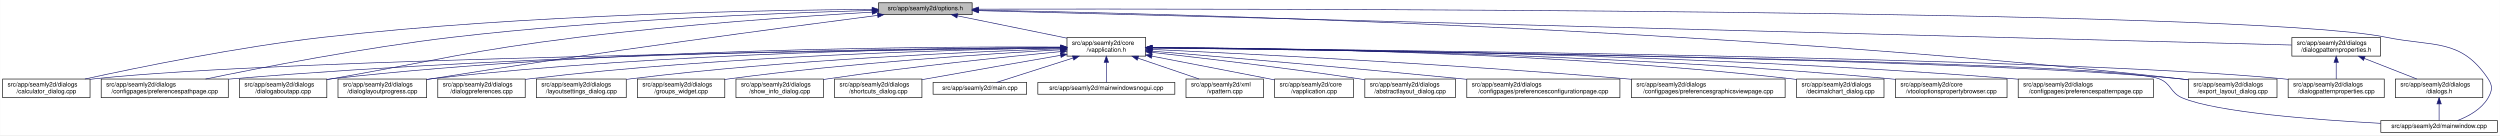
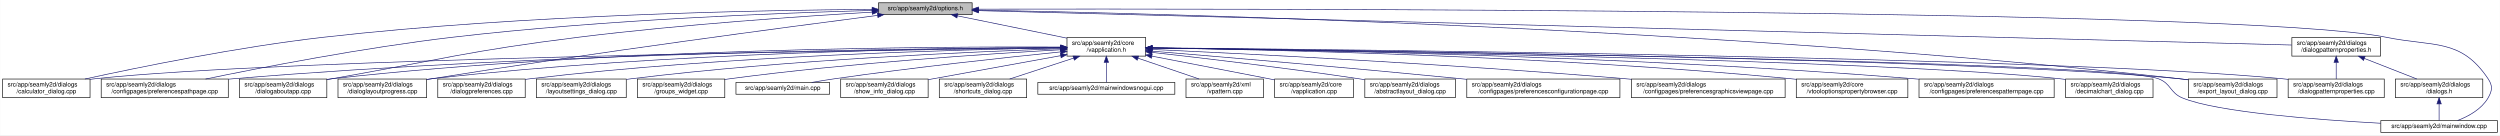
<svg xmlns="http://www.w3.org/2000/svg" xmlns:xlink="http://www.w3.org/1999/xlink" width="4033pt" height="218pt" viewBox="0.00 0.00 4032.50 218.00">
  <g id="graph0" class="graph" transform="scale(1 1) rotate(0) translate(4 214)">
    <polygon fill="white" stroke="transparent" points="-4,4 -4,-214 4028.5,-214 4028.5,4 -4,4" />
    <g id="node1" class="node">
      <g id="a_node1">
        <a xlink:title=" ">
          <polygon fill="#bfbfbf" stroke="black" points="1413,-190.5 1413,-209.5 1564,-209.5 1564,-190.5 1413,-190.5" />
          <text text-anchor="middle" x="1488.5" y="-197.5" font-family="Helvetica,sans-Serif" font-size="10.00">src/app/seamly2d/options.h</text>
        </a>
      </g>
    </g>
    <g id="node2" class="node">
      <g id="a_node2">
        <a xlink:href="../../d9/d02/vapplication_8h.html" target="_top" xlink:title=" ">
          <polygon fill="white" stroke="black" points="1717,-123.5 1717,-153.5 1844,-153.5 1844,-123.5 1717,-123.5" />
          <text text-anchor="start" x="1725" y="-141.5" font-family="Helvetica,sans-Serif" font-size="10.00">src/app/seamly2d/core</text>
          <text text-anchor="middle" x="1780.5" y="-130.5" font-family="Helvetica,sans-Serif" font-size="10.00">/vapplication.h</text>
        </a>
      </g>
    </g>
    <g id="edge1" class="edge">
      <path fill="none" stroke="midnightblue" d="M1540.16,-188.47C1589.51,-178.42 1664,-163.24 1716.96,-152.45" />
      <polygon fill="midnightblue" stroke="midnightblue" points="1539.44,-185.05 1530.34,-190.48 1540.83,-191.91 1539.44,-185.05" />
    </g>
    <g id="node5" class="node">
      <g id="a_node5">
        <a xlink:href="../../d7/dfa/calculator__dialog_8cpp.html" target="_top" xlink:title=" ">
          <polygon fill="white" stroke="black" points="0,-56.5 0,-86.5 141,-86.5 141,-56.5 0,-56.5" />
          <text text-anchor="start" x="8" y="-74.5" font-family="Helvetica,sans-Serif" font-size="10.00">src/app/seamly2d/dialogs</text>
          <text text-anchor="middle" x="70.5" y="-63.5" font-family="Helvetica,sans-Serif" font-size="10.00">/calculator_dialog.cpp</text>
        </a>
      </g>
    </g>
    <g id="edge24" class="edge">
      <path fill="none" stroke="midnightblue" d="M1402.65,-198.85C1233.1,-197.71 843.53,-190.88 518.5,-154 379.66,-138.25 218.98,-105.4 132.8,-86.57" />
      <polygon fill="midnightblue" stroke="midnightblue" points="1402.74,-202.35 1412.76,-198.91 1402.79,-195.35 1402.74,-202.35" />
    </g>
-     <g id="node7" class="node">
-       <g id="a_node7">
+     <g id="node8" class="node">
+       <g id="a_node8">
        <a xlink:href="../../dc/d20/preferencespathpage_8cpp.html" target="_top" xlink:title=" ">
          <polygon fill="white" stroke="black" points="159,-56.5 159,-86.5 364,-86.5 364,-56.5 159,-56.5" />
          <text text-anchor="start" x="167" y="-74.5" font-family="Helvetica,sans-Serif" font-size="10.00">src/app/seamly2d/dialogs</text>
          <text text-anchor="middle" x="261.5" y="-63.5" font-family="Helvetica,sans-Serif" font-size="10.00">/configpages/preferencespathpage.cpp</text>
        </a>
      </g>
    </g>
    <g id="edge25" class="edge">
      <path fill="none" stroke="midnightblue" d="M1402.47,-197.13C1261.03,-193.33 970.65,-182.51 726.5,-154 583.22,-137.27 417.17,-105.02 327.37,-86.5" />
      <polygon fill="midnightblue" stroke="midnightblue" points="1402.72,-200.64 1412.81,-197.4 1402.91,-193.64 1402.72,-200.64" />
    </g>
    <g id="node11" class="node">
      <g id="a_node11">
        <a xlink:href="../../dd/d64/dialogaboutapp_8cpp.html" target="_top" xlink:title=" ">
          <polygon fill="white" stroke="black" points="382,-56.5 382,-86.5 523,-86.5 523,-56.5 382,-56.5" />
          <text text-anchor="start" x="390" y="-74.5" font-family="Helvetica,sans-Serif" font-size="10.00">src/app/seamly2d/dialogs</text>
          <text text-anchor="middle" x="452.5" y="-63.5" font-family="Helvetica,sans-Serif" font-size="10.00">/dialogaboutapp.cpp</text>
        </a>
      </g>
    </g>
    <g id="edge26" class="edge">
      <path fill="none" stroke="midnightblue" d="M1402.75,-194.41C1292.84,-187.99 1096.51,-174.74 929.5,-154 751.49,-131.89 708.16,-118.08 531.5,-87 528.75,-86.52 525.95,-86.02 523.13,-85.52" />
      <polygon fill="midnightblue" stroke="midnightblue" points="1402.61,-197.9 1412.79,-194.99 1403.01,-190.92 1402.61,-197.9" />
    </g>
-     <g id="node12" class="node">
-       <g id="a_node12">
+     <g id="node13" class="node">
+       <g id="a_node13">
        <a xlink:href="../../d6/d89/dialoglayoutprogress_8cpp.html" target="_top" xlink:title=" ">
          <polygon fill="white" stroke="black" points="541,-56.5 541,-86.5 684,-86.5 684,-56.5 541,-56.5" />
          <text text-anchor="start" x="549" y="-74.5" font-family="Helvetica,sans-Serif" font-size="10.00">src/app/seamly2d/dialogs</text>
          <text text-anchor="middle" x="612.5" y="-63.5" font-family="Helvetica,sans-Serif" font-size="10.00">/dialoglayoutprogress.cpp</text>
        </a>
      </g>
    </g>
-     <g id="edge27" class="edge">
+     <g id="edge31" class="edge">
      <path fill="none" stroke="midnightblue" d="M1411.6,-189.21C1269.37,-170.87 955.72,-129.36 692.5,-87 689.71,-86.55 686.87,-86.08 684.01,-85.6" />
      <polygon fill="midnightblue" stroke="midnightblue" points="1411.17,-192.68 1421.54,-190.49 1412.07,-185.74 1411.17,-192.68" />
    </g>
    <g id="node16" class="node">
      <g id="a_node16">
        <a xlink:href="../../dd/d54/export__layout__dialog_8cpp.html" target="_top" xlink:title=" ">
          <polygon fill="white" stroke="black" points="3526,-56.5 3526,-86.5 3669,-86.5 3669,-56.5 3526,-56.5" />
          <text text-anchor="start" x="3534" y="-74.5" font-family="Helvetica,sans-Serif" font-size="10.00">src/app/seamly2d/dialogs</text>
          <text text-anchor="middle" x="3597.5" y="-63.5" font-family="Helvetica,sans-Serif" font-size="10.00">/export_layout_dialog.cpp</text>
        </a>
      </g>
    </g>
    <g id="edge32" class="edge">
      <path fill="none" stroke="midnightblue" d="M1574.14,-197.68C1853.59,-192.64 2763.89,-170.46 3511.5,-87 3516.16,-86.48 3520.96,-85.87 3525.79,-85.21" />
      <polygon fill="midnightblue" stroke="midnightblue" points="1574.01,-194.18 1564.07,-197.86 1574.13,-201.18 1574.01,-194.18" />
    </g>
    <g id="node24" class="node">
      <g id="a_node24">
        <a xlink:href="../../d8/dd9/mainwindow_8cpp.html" target="_top" xlink:title=" ">
          <polygon fill="white" stroke="black" points="3836.5,-0.5 3836.5,-19.5 4024.5,-19.5 4024.5,-0.5 3836.5,-0.5" />
          <text text-anchor="middle" x="3930.5" y="-7.5" font-family="Helvetica,sans-Serif" font-size="10.00">src/app/seamly2d/mainwindow.cpp</text>
        </a>
      </g>
    </g>
    <g id="edge33" class="edge">
      <path fill="none" stroke="midnightblue" d="M1574.49,-199.22C1971.7,-199.97 3619.2,-200.24 3844.5,-154 3922.03,-138.09 3965.3,-152.66 4009.5,-87 4017.19,-75.57 4016.42,-67.91 4009.5,-56 3998.95,-37.85 3978.04,-26.41 3960.38,-19.61" />
      <polygon fill="midnightblue" stroke="midnightblue" points="1574.23,-195.72 1564.22,-199.2 1574.21,-202.72 1574.23,-195.72" />
    </g>
    <g id="node25" class="node">
      <g id="a_node25">
        <a xlink:href="../../d5/d4e/dialogpatternproperties_8h.html" target="_top" xlink:title=" ">
          <polygon fill="white" stroke="black" points="3693,-123.5 3693,-153.5 3836,-153.5 3836,-123.5 3693,-123.5" />
          <text text-anchor="start" x="3701" y="-141.5" font-family="Helvetica,sans-Serif" font-size="10.00">src/app/seamly2d/dialogs</text>
          <text text-anchor="middle" x="3764.5" y="-130.5" font-family="Helvetica,sans-Serif" font-size="10.00">/dialogpatternproperties.h</text>
        </a>
      </g>
    </g>
-     <g id="edge28" class="edge">
+     <g id="edge27" class="edge">
      <path fill="none" stroke="midnightblue" d="M1574.46,-196.75C1939.35,-187.21 3356.77,-150.16 3692.78,-141.37" />
      <polygon fill="midnightblue" stroke="midnightblue" points="1574.13,-193.26 1564.23,-197.02 1574.31,-200.26 1574.13,-193.26" />
    </g>
    <g id="node3" class="node">
      <g id="a_node3">
        <a xlink:href="../../d3/dd8/vapplication_8cpp.html" target="_top" xlink:title=" ">
          <polygon fill="white" stroke="black" points="2052,-56.5 2052,-86.5 2179,-86.5 2179,-56.5 2052,-56.5" />
          <text text-anchor="start" x="2060" y="-74.5" font-family="Helvetica,sans-Serif" font-size="10.00">src/app/seamly2d/core</text>
          <text text-anchor="middle" x="2115.5" y="-63.5" font-family="Helvetica,sans-Serif" font-size="10.00">/vapplication.cpp</text>
        </a>
      </g>
    </g>
    <g id="edge2" class="edge">
      <path fill="none" stroke="midnightblue" d="M1853.95,-123.46C1906.49,-113.39 1978.86,-99.45 2042.5,-87 2045.54,-86.4 2048.66,-85.79 2051.8,-85.17" />
      <polygon fill="midnightblue" stroke="midnightblue" points="1853.21,-120.04 1844.05,-125.36 1854.53,-126.91 1853.21,-120.04" />
    </g>
    <g id="node4" class="node">
      <g id="a_node4">
        <a xlink:href="../../dd/db4/abstractlayout__dialog_8cpp.html" target="_top" xlink:title=" ">
          <polygon fill="white" stroke="black" points="2197.5,-56.5 2197.5,-86.5 2343.5,-86.5 2343.5,-56.5 2197.5,-56.5" />
          <text text-anchor="start" x="2205.5" y="-74.5" font-family="Helvetica,sans-Serif" font-size="10.00">src/app/seamly2d/dialogs</text>
          <text text-anchor="middle" x="2270.5" y="-63.5" font-family="Helvetica,sans-Serif" font-size="10.00">/abstractlayout_dialog.cpp</text>
        </a>
      </g>
    </g>
    <g id="edge3" class="edge">
      <path fill="none" stroke="midnightblue" d="M1854.26,-129.46C1935.91,-120.3 2071.34,-104.34 2187.5,-87 2190.68,-86.52 2193.93,-86.02 2197.21,-85.51" />
      <polygon fill="midnightblue" stroke="midnightblue" points="1853.63,-126.01 1844.08,-130.6 1854.41,-132.96 1853.63,-126.01" />
    </g>
    <g id="edge4" class="edge">
      <path fill="none" stroke="midnightblue" d="M1706.29,-136.69C1429.5,-133.43 457.52,-119.85 149.5,-87 146.73,-86.7 143.9,-86.37 141.06,-85.99" />
      <polygon fill="midnightblue" stroke="midnightblue" points="1706.58,-140.19 1716.62,-136.81 1706.66,-133.19 1706.58,-140.19" />
    </g>
    <g id="node6" class="node">
      <g id="a_node6">
        <a xlink:href="../../d2/d2d/preferencesconfigurationpage_8cpp.html" target="_top" xlink:title=" ">
          <polygon fill="white" stroke="black" points="2362,-56.5 2362,-86.5 2609,-86.5 2609,-56.5 2362,-56.5" />
          <text text-anchor="start" x="2370" y="-74.5" font-family="Helvetica,sans-Serif" font-size="10.00">src/app/seamly2d/dialogs</text>
          <text text-anchor="middle" x="2485.5" y="-63.5" font-family="Helvetica,sans-Serif" font-size="10.00">/configpages/preferencesconfigurationpage.cpp</text>
        </a>
      </g>
    </g>
    <g id="edge5" class="edge">
      <path fill="none" stroke="midnightblue" d="M1854.25,-131.48C1963.24,-122.46 2173.74,-104.63 2352.5,-87 2355.62,-86.69 2358.78,-86.38 2361.97,-86.05" />
      <polygon fill="midnightblue" stroke="midnightblue" points="1853.7,-128.01 1844.02,-132.32 1854.28,-134.99 1853.7,-128.01" />
    </g>
-     <g id="edge6" class="edge">
-       <path fill="none" stroke="midnightblue" d="M1706.61,-137.3C1497.14,-136.19 881.6,-129.29 372.5,-87 369.79,-86.77 367.04,-86.53 364.27,-86.27" />
-       <polygon fill="midnightblue" stroke="midnightblue" points="1706.86,-140.8 1716.87,-137.35 1706.89,-133.8 1706.86,-140.8" />
-     </g>
-     <g id="node8" class="node">
-       <g id="a_node8">
+     <g id="node7" class="node">
+       <g id="a_node7">
        <a xlink:href="../../d9/d70/preferencesgraphicsviewpage_8cpp.html" target="_top" xlink:title=" ">
          <polygon fill="white" stroke="black" points="2627.5,-56.5 2627.5,-86.5 2875.5,-86.5 2875.5,-56.5 2627.5,-56.5" />
          <text text-anchor="start" x="2635.5" y="-74.5" font-family="Helvetica,sans-Serif" font-size="10.00">src/app/seamly2d/dialogs</text>
          <text text-anchor="middle" x="2751.5" y="-63.5" font-family="Helvetica,sans-Serif" font-size="10.00">/configpages/preferencesgraphicsviewpage.cpp</text>
        </a>
      </g>
    </g>
-     <g id="edge7" class="edge">
+     <g id="edge6" class="edge">
      <path fill="none" stroke="midnightblue" d="M1854.27,-134.23C2000.2,-127.5 2335.94,-110.71 2617.5,-87 2620.76,-86.73 2624.07,-86.44 2627.41,-86.14" />
      <polygon fill="midnightblue" stroke="midnightblue" points="1853.93,-130.74 1844.1,-134.7 1854.25,-137.73 1853.93,-130.74" />
    </g>
+     <g id="edge7" class="edge">
+       <path fill="none" stroke="midnightblue" d="M1706.61,-137.3C1497.14,-136.19 881.6,-129.29 372.5,-87 369.79,-86.77 367.04,-86.53 364.27,-86.27" />
+       <polygon fill="midnightblue" stroke="midnightblue" points="1706.86,-140.8 1716.87,-137.35 1706.89,-133.8 1706.86,-140.8" />
+     </g>
    <g id="node9" class="node">
      <g id="a_node9">
-         <a xlink:href="../../dd/dc2/decimalchart__dialog_8cpp.html" target="_top" xlink:title=" ">
-           <polygon fill="white" stroke="black" points="2894,-56.5 2894,-86.5 3035,-86.5 3035,-56.5 2894,-56.5" />
-           <text text-anchor="start" x="2902" y="-74.5" font-family="Helvetica,sans-Serif" font-size="10.00">src/app/seamly2d/dialogs</text>
-           <text text-anchor="middle" x="2964.5" y="-63.5" font-family="Helvetica,sans-Serif" font-size="10.00">/decimalchart_dialog.cpp</text>
+         <a xlink:href="../../d2/d00/vtooloptionspropertybrowser_8cpp.html" target="_top" xlink:title=" ">
+           <polygon fill="white" stroke="black" points="2893.5,-56.5 2893.5,-86.5 3073.5,-86.5 3073.5,-56.5 2893.5,-56.5" />
+           <text text-anchor="start" x="2901.5" y="-74.5" font-family="Helvetica,sans-Serif" font-size="10.00">src/app/seamly2d/core</text>
+           <text text-anchor="middle" x="2983.5" y="-63.5" font-family="Helvetica,sans-Serif" font-size="10.00">/vtooloptionspropertybrowser.cpp</text>
        </a>
      </g>
    </g>
    <g id="edge8" class="edge">
-       <path fill="none" stroke="midnightblue" d="M1854.23,-137.52C2032.04,-136.83 2498.3,-130.63 2884.5,-87 2887.59,-86.65 2890.73,-86.26 2893.91,-85.82" />
-       <polygon fill="midnightblue" stroke="midnightblue" points="1854.2,-134.02 1844.21,-137.56 1854.22,-141.02 1854.2,-134.02" />
+       <path fill="none" stroke="midnightblue" d="M1854.14,-136.67C2031.76,-134.1 2497.61,-124.09 2884.5,-87 2887.44,-86.72 2890.43,-86.41 2893.44,-86.08" />
+       <polygon fill="midnightblue" stroke="midnightblue" points="1854.08,-133.17 1844.13,-136.81 1854.18,-140.17 1854.08,-133.17" />
    </g>
    <g id="node10" class="node">
      <g id="a_node10">
-         <a xlink:href="../../d2/d00/vtooloptionspropertybrowser_8cpp.html" target="_top" xlink:title=" ">
-           <polygon fill="white" stroke="black" points="3053.5,-56.5 3053.5,-86.5 3233.5,-86.5 3233.5,-56.5 3053.5,-56.5" />
-           <text text-anchor="start" x="3061.5" y="-74.5" font-family="Helvetica,sans-Serif" font-size="10.00">src/app/seamly2d/core</text>
-           <text text-anchor="middle" x="3143.5" y="-63.5" font-family="Helvetica,sans-Serif" font-size="10.00">/vtooloptionspropertybrowser.cpp</text>
+         <a xlink:href="../../dc/d63/preferencespatternpage_8cpp.html" target="_top" xlink:title=" ">
+           <polygon fill="white" stroke="black" points="3091.5,-56.5 3091.5,-86.5 3309.5,-86.5 3309.5,-56.5 3091.5,-56.5" />
+           <text text-anchor="start" x="3099.5" y="-74.5" font-family="Helvetica,sans-Serif" font-size="10.00">src/app/seamly2d/dialogs</text>
+           <text text-anchor="middle" x="3200.5" y="-63.5" font-family="Helvetica,sans-Serif" font-size="10.00">/configpages/preferencespatternpage.cpp</text>
        </a>
      </g>
    </g>
    <g id="edge9" class="edge">
-       <path fill="none" stroke="midnightblue" d="M1854.18,-137.23C2048.86,-135.93 2592.95,-128.56 3043.5,-87 3046.73,-86.7 3050.02,-86.37 3053.34,-86.01" />
-       <polygon fill="midnightblue" stroke="midnightblue" points="1854.04,-133.73 1844.06,-137.29 1854.09,-140.73 1854.04,-133.73" />
+       <path fill="none" stroke="midnightblue" d="M1854.32,-136.79C2053.08,-134.43 2615.98,-124.64 3082.5,-87 3085.38,-86.77 3088.3,-86.52 3091.24,-86.25" />
+       <polygon fill="midnightblue" stroke="midnightblue" points="1854.25,-133.29 1844.29,-136.91 1854.33,-140.29 1854.25,-133.29" />
    </g>
    <g id="edge10" class="edge">
      <path fill="none" stroke="midnightblue" d="M1706.85,-138.14C1513.5,-139.04 975.68,-136.49 531.5,-87 528.73,-86.69 525.91,-86.34 523.06,-85.96" />
      <polygon fill="midnightblue" stroke="midnightblue" points="1706.92,-141.64 1716.9,-138.09 1706.88,-134.64 1706.92,-141.64" />
    </g>
+     <g id="node12" class="node">
+       <g id="a_node12">
+         <a xlink:href="../../dd/dc2/decimalchart__dialog_8cpp.html" target="_top" xlink:title=" ">
+           <polygon fill="white" stroke="black" points="3328,-56.5 3328,-86.5 3469,-86.5 3469,-56.5 3328,-56.5" />
+           <text text-anchor="start" x="3336" y="-74.5" font-family="Helvetica,sans-Serif" font-size="10.00">src/app/seamly2d/dialogs</text>
+           <text text-anchor="middle" x="3398.5" y="-63.5" font-family="Helvetica,sans-Serif" font-size="10.00">/decimalchart_dialog.cpp</text>
+         </a>
+       </g>
+     </g>
    <g id="edge11" class="edge">
+       <path fill="none" stroke="midnightblue" d="M1854.45,-136.51C2120.64,-132.72 3029.47,-117.77 3318.5,-87 3321.59,-86.67 3324.74,-86.29 3327.91,-85.87" />
+       <polygon fill="midnightblue" stroke="midnightblue" points="1854.08,-133.01 1844.13,-136.65 1854.18,-140.01 1854.08,-133.01" />
+     </g>
+     <g id="edge12" class="edge">
      <path fill="none" stroke="midnightblue" d="M1706.61,-137.45C1530.48,-136.59 1072.22,-130.03 692.5,-87 689.84,-86.7 687.13,-86.36 684.39,-86" />
      <polygon fill="midnightblue" stroke="midnightblue" points="1706.79,-140.95 1716.8,-137.49 1706.82,-133.95 1706.79,-140.95" />
-     </g>
-     <g id="node13" class="node">
-       <g id="a_node13">
-         <a xlink:href="../../dc/d63/preferencespatternpage_8cpp.html" target="_top" xlink:title=" ">
-           <polygon fill="white" stroke="black" points="3251.5,-56.5 3251.5,-86.5 3469.5,-86.5 3469.5,-56.5 3251.5,-56.5" />
-           <text text-anchor="start" x="3259.5" y="-74.5" font-family="Helvetica,sans-Serif" font-size="10.00">src/app/seamly2d/dialogs</text>
-           <text text-anchor="middle" x="3360.5" y="-63.5" font-family="Helvetica,sans-Serif" font-size="10.00">/configpages/preferencespatternpage.cpp</text>
-         </a>
-       </g>
-     </g>
-     <g id="edge12" class="edge">
-       <path fill="none" stroke="midnightblue" d="M1854.22,-137.24C2068.76,-135.98 2711.27,-128.73 3242.5,-87 3245.38,-86.77 3248.3,-86.53 3251.24,-86.27" />
-       <polygon fill="midnightblue" stroke="midnightblue" points="1854,-133.74 1844.02,-137.29 1854.04,-140.74 1854,-133.74" />
    </g>
    <g id="node14" class="node">
      <g id="a_node14">
        <a xlink:href="../../d5/d18/dialogpatternproperties_8cpp.html" target="_top" xlink:title=" ">
          <polygon fill="white" stroke="black" points="3687,-56.5 3687,-86.5 3842,-86.5 3842,-56.5 3687,-56.5" />
          <text text-anchor="start" x="3695" y="-74.5" font-family="Helvetica,sans-Serif" font-size="10.00">src/app/seamly2d/dialogs</text>
          <text text-anchor="middle" x="3764.5" y="-63.5" font-family="Helvetica,sans-Serif" font-size="10.00">/dialogpatternproperties.cpp</text>
        </a>
      </g>
    </g>
    <g id="edge13" class="edge">
      <path fill="none" stroke="midnightblue" d="M1854.34,-136.9C2158.33,-134.23 3314.13,-121.95 3677.5,-87 3680.55,-86.71 3683.65,-86.37 3686.78,-86" />
      <polygon fill="midnightblue" stroke="midnightblue" points="1854.28,-133.4 1844.31,-136.99 1854.34,-140.4 1854.28,-133.4" />
    </g>
    <g id="node15" class="node">
      <g id="a_node15">
        <a xlink:href="../../d5/dc5/dialogpreferences_8cpp.html" target="_top" xlink:title=" ">
          <polygon fill="white" stroke="black" points="702,-56.5 702,-86.5 843,-86.5 843,-56.5 702,-56.5" />
          <text text-anchor="start" x="710" y="-74.5" font-family="Helvetica,sans-Serif" font-size="10.00">src/app/seamly2d/dialogs</text>
          <text text-anchor="middle" x="772.5" y="-63.5" font-family="Helvetica,sans-Serif" font-size="10.00">/dialogpreferences.cpp</text>
        </a>
      </g>
    </g>
    <g id="edge14" class="edge">
      <path fill="none" stroke="midnightblue" d="M1706.85,-136.67C1549.36,-134.21 1168.35,-124.54 851.5,-87 848.73,-86.67 845.91,-86.31 843.07,-85.91" />
      <polygon fill="midnightblue" stroke="midnightblue" points="1706.85,-140.17 1716.9,-136.83 1706.96,-133.18 1706.85,-140.17" />
    </g>
    <g id="edge15" class="edge">
      <path fill="none" stroke="midnightblue" d="M1854.4,-136.7C2141.42,-133.39 3182.51,-119.38 3511.5,-87 3516.17,-86.54 3520.97,-85.98 3525.8,-85.35" />
      <polygon fill="midnightblue" stroke="midnightblue" points="1854.07,-133.21 1844.11,-136.82 1854.15,-140.21 1854.07,-133.21" />
    </g>
    <g id="node17" class="node">
      <g id="a_node17">
        <a xlink:href="../../d0/dfa/layoutsettings__dialog_8cpp.html" target="_top" xlink:title=" ">
          <polygon fill="white" stroke="black" points="861,-56.5 861,-86.5 1006,-86.5 1006,-56.5 861,-56.5" />
          <text text-anchor="start" x="869" y="-74.5" font-family="Helvetica,sans-Serif" font-size="10.00">src/app/seamly2d/dialogs</text>
          <text text-anchor="middle" x="933.5" y="-63.5" font-family="Helvetica,sans-Serif" font-size="10.00">/layoutsettings_dialog.cpp</text>
        </a>
      </g>
    </g>
    <g id="edge16" class="edge">
      <path fill="none" stroke="midnightblue" d="M1706.61,-135.36C1569.67,-130.8 1267.37,-117.87 1014.5,-87 1011.81,-86.67 1009.07,-86.31 1006.3,-85.93" />
      <polygon fill="midnightblue" stroke="midnightblue" points="1706.86,-138.87 1716.97,-135.7 1707.09,-131.88 1706.86,-138.87" />
    </g>
    <g id="node18" class="node">
      <g id="a_node18">
        <a xlink:href="../../db/d5c/groups__widget_8cpp.html" target="_top" xlink:title=" ">
          <polygon fill="white" stroke="black" points="1024,-56.5 1024,-86.5 1165,-86.5 1165,-56.5 1024,-56.5" />
          <text text-anchor="start" x="1032" y="-74.5" font-family="Helvetica,sans-Serif" font-size="10.00">src/app/seamly2d/dialogs</text>
          <text text-anchor="middle" x="1094.5" y="-63.5" font-family="Helvetica,sans-Serif" font-size="10.00">/groups_widget.cpp</text>
        </a>
      </g>
    </g>
    <g id="edge17" class="edge">
      <path fill="none" stroke="midnightblue" d="M1706.87,-133.72C1592.42,-127.32 1365.05,-112.48 1173.5,-87 1170.74,-86.63 1167.92,-86.23 1165.08,-85.81" />
      <polygon fill="midnightblue" stroke="midnightblue" points="1706.75,-137.22 1716.92,-134.28 1707.13,-130.23 1706.75,-137.22" />
    </g>
    <g id="node19" class="node">
      <g id="a_node19">
-         <a xlink:href="../../d2/df4/show__info__dialog_8cpp.html" target="_top" xlink:title=" ">
-           <polygon fill="white" stroke="black" points="1183,-56.5 1183,-86.5 1324,-86.5 1324,-56.5 1183,-56.5" />
-           <text text-anchor="start" x="1191" y="-74.5" font-family="Helvetica,sans-Serif" font-size="10.00">src/app/seamly2d/dialogs</text>
-           <text text-anchor="middle" x="1253.5" y="-63.5" font-family="Helvetica,sans-Serif" font-size="10.00">/show_info_dialog.cpp</text>
+         <a xlink:href="../../dc/d14/app_2seamly2d_2main_8cpp.html" target="_top" xlink:title=" ">
+           <polygon fill="white" stroke="black" points="1183,-62 1183,-81 1334,-81 1334,-62 1183,-62" />
+           <text text-anchor="middle" x="1258.5" y="-69" font-family="Helvetica,sans-Serif" font-size="10.00">src/app/seamly2d/main.cpp</text>
        </a>
      </g>
    </g>
    <g id="edge18" class="edge">
-       <path fill="none" stroke="midnightblue" d="M1706.9,-130.78C1617.97,-122.3 1463.9,-106.44 1332.5,-87 1329.74,-86.59 1326.93,-86.16 1324.09,-85.71" />
-       <polygon fill="midnightblue" stroke="midnightblue" points="1706.6,-134.27 1716.89,-131.73 1707.26,-127.3 1706.6,-134.27" />
+       <path fill="none" stroke="midnightblue" d="M1706.83,-130.28C1619.66,-121.45 1470.22,-105.37 1342.5,-87 1330.34,-85.25 1317.24,-83.11 1305.08,-81.02" />
+       <polygon fill="midnightblue" stroke="midnightblue" points="1706.59,-133.77 1716.89,-131.3 1707.29,-126.81 1706.59,-133.77" />
    </g>
    <g id="node20" class="node">
      <g id="a_node20">
-         <a xlink:href="../../dd/d84/shortcuts__dialog_8cpp.html" target="_top" xlink:title=" ">
-           <polygon fill="white" stroke="black" points="1342,-56.5 1342,-86.5 1483,-86.5 1483,-56.5 1342,-56.5" />
-           <text text-anchor="start" x="1350" y="-74.5" font-family="Helvetica,sans-Serif" font-size="10.00">src/app/seamly2d/dialogs</text>
-           <text text-anchor="middle" x="1412.5" y="-63.5" font-family="Helvetica,sans-Serif" font-size="10.00">/shortcuts_dialog.cpp</text>
+         <a xlink:href="../../d2/df4/show__info__dialog_8cpp.html" target="_top" xlink:title=" ">
+           <polygon fill="white" stroke="black" points="1352,-56.5 1352,-86.5 1493,-86.5 1493,-56.5 1352,-56.5" />
+           <text text-anchor="start" x="1360" y="-74.5" font-family="Helvetica,sans-Serif" font-size="10.00">src/app/seamly2d/dialogs</text>
+           <text text-anchor="middle" x="1422.5" y="-63.5" font-family="Helvetica,sans-Serif" font-size="10.00">/show_info_dialog.cpp</text>
        </a>
      </g>
    </g>
    <g id="edge19" class="edge">
-       <path fill="none" stroke="midnightblue" d="M1706.88,-124.81C1648.46,-114.7 1564.72,-100.12 1491.5,-87 1488.75,-86.51 1485.96,-86 1483.13,-85.49" />
-       <polygon fill="midnightblue" stroke="midnightblue" points="1706.31,-128.27 1716.76,-126.52 1707.51,-121.37 1706.31,-128.27" />
+       <path fill="none" stroke="midnightblue" d="M1706.9,-124.23C1650.64,-114.07 1571.17,-99.7 1501.5,-87 1498.76,-86.5 1495.96,-85.99 1493.13,-85.47" />
+       <polygon fill="midnightblue" stroke="midnightblue" points="1706.31,-127.68 1716.78,-126.01 1707.56,-120.79 1706.31,-127.68" />
    </g>
    <g id="node21" class="node">
      <g id="a_node21">
-         <a xlink:href="../../dc/d14/app_2seamly2d_2main_8cpp.html" target="_top" xlink:title=" ">
-           <polygon fill="white" stroke="black" points="1501,-62 1501,-81 1652,-81 1652,-62 1501,-62" />
-           <text text-anchor="middle" x="1576.5" y="-69" font-family="Helvetica,sans-Serif" font-size="10.00">src/app/seamly2d/main.cpp</text>
+         <a xlink:href="../../dd/d84/shortcuts__dialog_8cpp.html" target="_top" xlink:title=" ">
+           <polygon fill="white" stroke="black" points="1511,-56.5 1511,-86.5 1652,-86.5 1652,-56.5 1511,-56.5" />
+           <text text-anchor="start" x="1519" y="-74.5" font-family="Helvetica,sans-Serif" font-size="10.00">src/app/seamly2d/dialogs</text>
+           <text text-anchor="middle" x="1581.5" y="-63.5" font-family="Helvetica,sans-Serif" font-size="10.00">/shortcuts_dialog.cpp</text>
        </a>
      </g>
    </g>
    <g id="edge20" class="edge">
-       <path fill="none" stroke="midnightblue" d="M1726.93,-120.43C1687.14,-107.75 1634.56,-91 1603.27,-81.03" />
-       <polygon fill="midnightblue" stroke="midnightblue" points="1725.9,-123.77 1736.49,-123.48 1728.02,-117.11 1725.9,-123.77" />
+       <path fill="none" stroke="midnightblue" d="M1727.62,-120.23C1695.43,-109.71 1654.83,-96.45 1624.6,-86.58" />
+       <polygon fill="midnightblue" stroke="midnightblue" points="1726.73,-123.62 1737.32,-123.4 1728.9,-116.96 1726.73,-123.62" />
    </g>
    <g id="node22" class="node">
      <g id="a_node22">
        <a xlink:href="../../d8/de8/mainwindowsnogui_8cpp.html" target="_top" xlink:title=" ">
          <polygon fill="white" stroke="black" points="1670,-62 1670,-81 1891,-81 1891,-62 1670,-62" />
          <text text-anchor="middle" x="1780.5" y="-69" font-family="Helvetica,sans-Serif" font-size="10.00">src/app/seamly2d/mainwindowsnogui.cpp</text>
        </a>
      </g>
    </g>
    <g id="edge21" class="edge">
      <path fill="none" stroke="midnightblue" d="M1780.5,-113.25C1780.5,-102.02 1780.5,-89.38 1780.5,-81.19" />
      <polygon fill="midnightblue" stroke="midnightblue" points="1777,-113.4 1780.5,-123.4 1784,-113.4 1777,-113.4" />
    </g>
    <g id="node23" class="node">
      <g id="a_node23">
        <a xlink:href="../../d3/d49/vpattern_8cpp.html" target="_top" xlink:title=" ">
          <polygon fill="white" stroke="black" points="1909,-56.5 1909,-86.5 2034,-86.5 2034,-56.5 1909,-56.5" />
          <text text-anchor="start" x="1917" y="-74.5" font-family="Helvetica,sans-Serif" font-size="10.00">src/app/seamly2d/xml</text>
          <text text-anchor="middle" x="1971.5" y="-63.5" font-family="Helvetica,sans-Serif" font-size="10.00">/vpattern.cpp</text>
        </a>
      </g>
    </g>
    <g id="edge22" class="edge">
      <path fill="none" stroke="midnightblue" d="M1831.65,-120.09C1862.49,-109.6 1901.25,-96.41 1930.14,-86.58" />
      <polygon fill="midnightblue" stroke="midnightblue" points="1830.28,-116.86 1821.94,-123.4 1832.54,-123.49 1830.28,-116.86" />
    </g>
    <g id="edge23" class="edge">
-       <path fill="none" stroke="midnightblue" d="M1854.7,-136.62C2171.91,-132.7 3401.53,-115.71 3478.5,-87 3498.92,-79.38 3496.39,-64.41 3516.5,-56 3572.36,-32.63 3732.36,-20.58 3836.3,-15.04" />
-       <polygon fill="midnightblue" stroke="midnightblue" points="1854.2,-133.13 1844.24,-136.75 1854.29,-140.13 1854.2,-133.13" />
-     </g>
-     <g id="edge29" class="edge">
+       <path fill="none" stroke="midnightblue" d="M1854.64,-136.6C2171.64,-132.57 3400.39,-115.21 3477.5,-87 3498.29,-79.39 3496.02,-64.42 3516.5,-56 3572.5,-32.98 3732.46,-20.82 3836.36,-15.16" />
+       <polygon fill="midnightblue" stroke="midnightblue" points="1854.15,-133.1 1844.2,-136.73 1854.24,-140.1 1854.15,-133.1" />
+     </g>
+     <g id="edge28" class="edge">
      <path fill="none" stroke="midnightblue" d="M3764.5,-113.11C3764.5,-104.15 3764.5,-94.32 3764.5,-86.58" />
      <polygon fill="midnightblue" stroke="midnightblue" points="3761,-113.4 3764.5,-123.4 3768,-113.4 3761,-113.4" />
    </g>
    <g id="node26" class="node">
      <g id="a_node26">
        <a xlink:href="../../d6/d64/dialogs_8h.html" target="_top" xlink:title=" ">
          <polygon fill="white" stroke="black" points="3860,-56.5 3860,-86.5 4001,-86.5 4001,-56.5 3860,-56.5" />
          <text text-anchor="start" x="3868" y="-74.5" font-family="Helvetica,sans-Serif" font-size="10.00">src/app/seamly2d/dialogs</text>
          <text text-anchor="middle" x="3930.5" y="-63.5" font-family="Helvetica,sans-Serif" font-size="10.00">/dialogs.h</text>
        </a>
      </g>
    </g>
-     <g id="edge30" class="edge">
+     <g id="edge29" class="edge">
      <path fill="none" stroke="midnightblue" d="M3810.01,-119.68C3836.63,-109.26 3869.77,-96.28 3894.55,-86.58" />
      <polygon fill="midnightblue" stroke="midnightblue" points="3808.55,-116.49 3800.52,-123.4 3811.11,-123.01 3808.55,-116.49" />
    </g>
-     <g id="edge31" class="edge">
+     <g id="edge30" class="edge">
      <path fill="none" stroke="midnightblue" d="M3930.5,-46.29C3930.5,-36.86 3930.5,-26.65 3930.5,-19.66" />
      <polygon fill="midnightblue" stroke="midnightblue" points="3927,-46.4 3930.5,-56.4 3934,-46.4 3927,-46.4" />
    </g>
  </g>
</svg>
